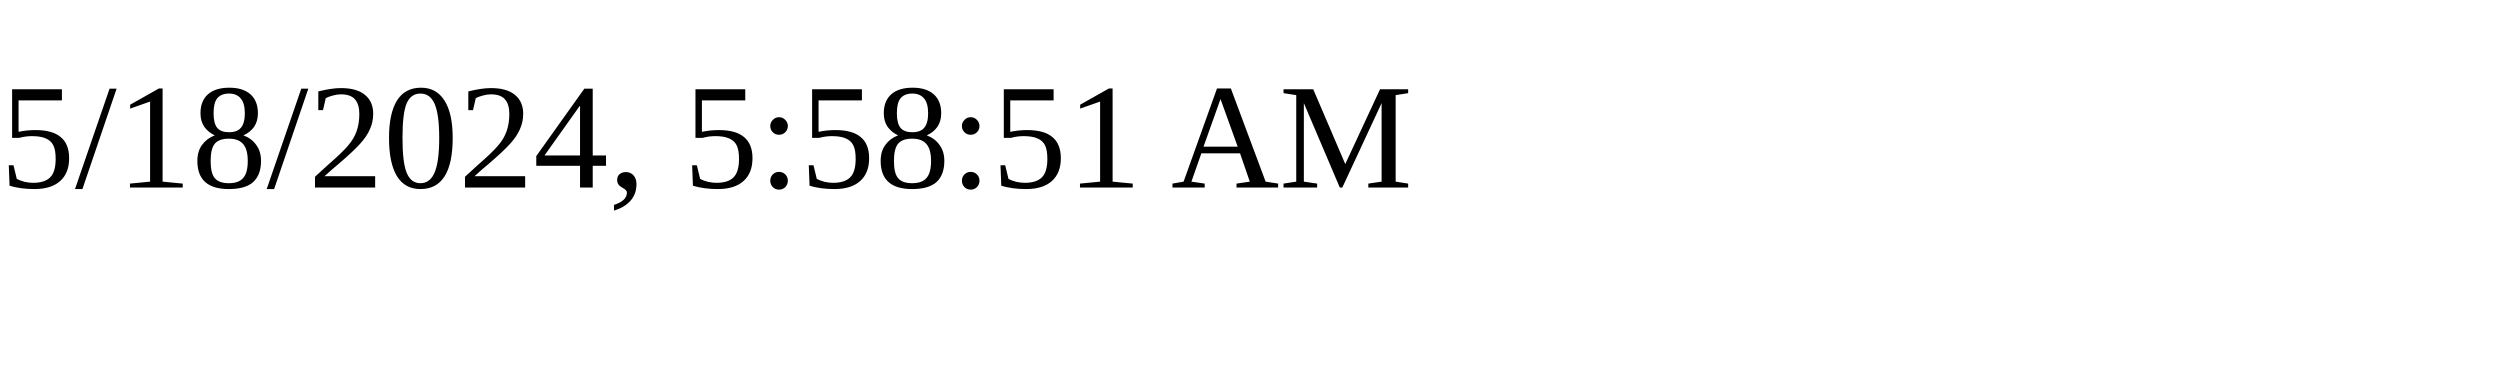
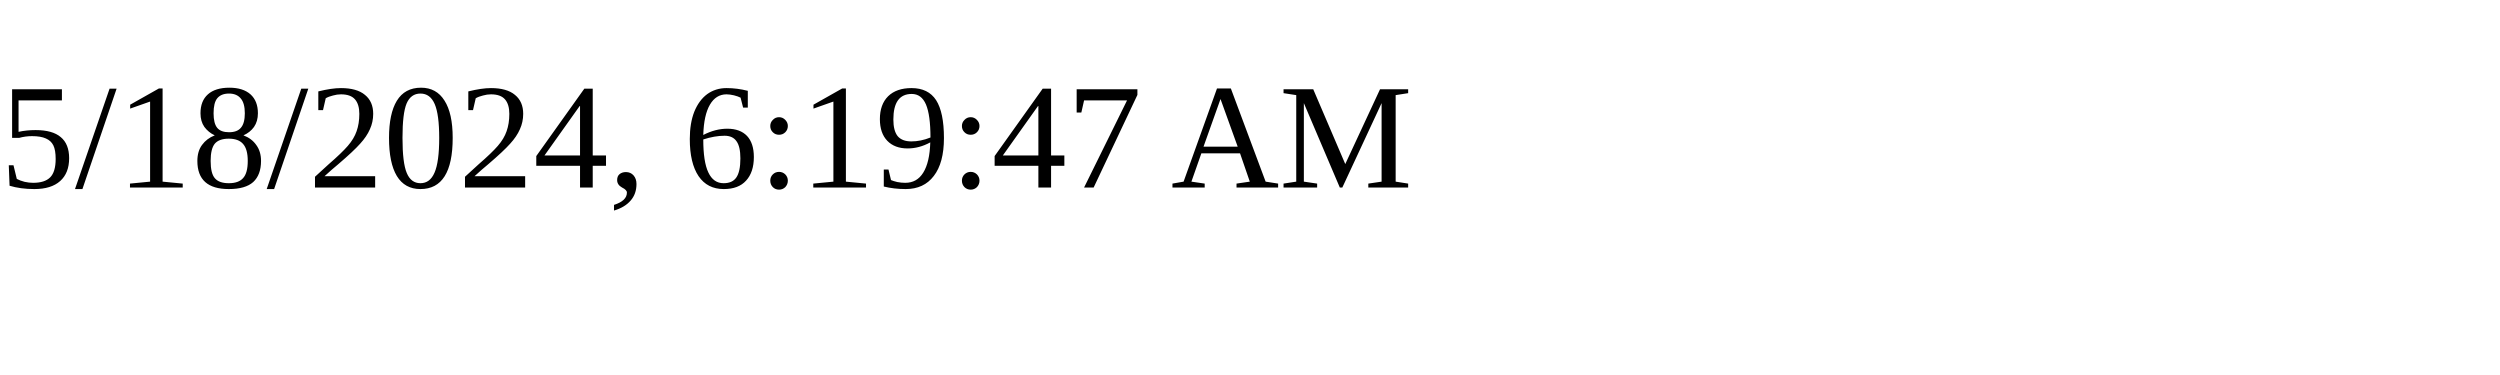
<svg xmlns="http://www.w3.org/2000/svg" height="30" width="200">
-   <text x="0" y="15">5/18/2024, 5:58:51 AM</text>
+   <text x="0" y="15">5/18/2024, 6:19:47 AM</text>
</svg>
